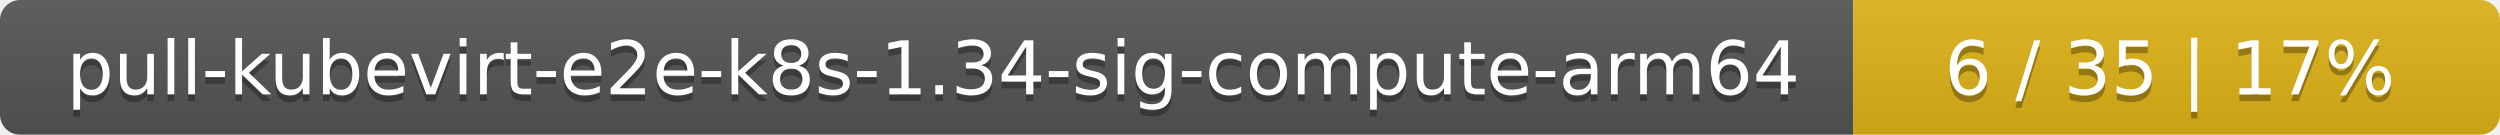
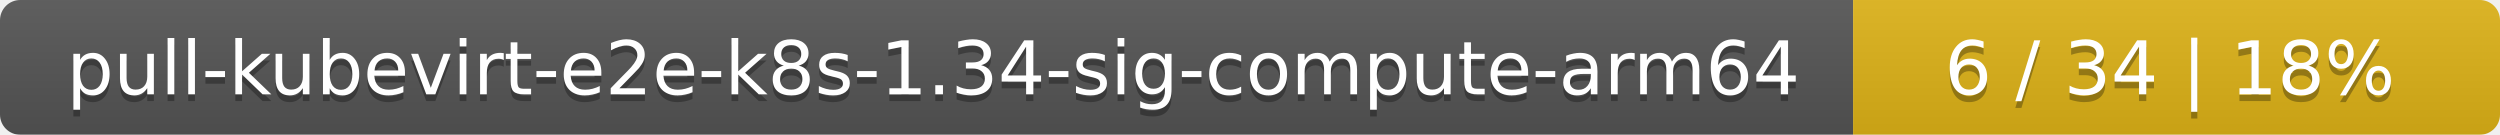
<svg xmlns="http://www.w3.org/2000/svg" width="371" height="20">
  <linearGradient id="smooth" x2="0" y2="100%">
    <stop offset="0" stop-color="#bbb" stop-opacity=".1" />
    <stop offset="1" stop-opacity=".1" />
  </linearGradient>
  <mask id="round">
    <rect width="371" height="20" rx="3" fill="#fff" />
  </mask>
  <g mask="url(#round)">
    <rect width="275" height="20" fill="#555" />
    <rect x="275" width="96" height="20" fill="#dfb317" />
    <rect width="371" height="20" fill="url(#smooth)" />
  </g>
  <g fill="#fff" text-anchor="middle" font-family="DejaVu Sans,Verdana,Geneva,sans-serif" font-size="11">
    <text x="138.5" y="15" fill="#010101" fill-opacity=".3">pull-kubevirt-e2e-k8s-1.34-sig-compute-arm64</text>
    <text x="138.5" y="14">pull-kubevirt-e2e-k8s-1.34-sig-compute-arm64</text>
-     <text x="322" y="15" fill="#010101" fill-opacity=".3">6 / 35    |    17%</text>
-     <text x="322" y="14">6 / 35    |    17%</text>
+     <text x="322" y="15" fill="#010101" fill-opacity=".3">6 / 34    |    18%</text>
+     <text x="322" y="14">6 / 34    |    18%</text>
  </g>
</svg>
